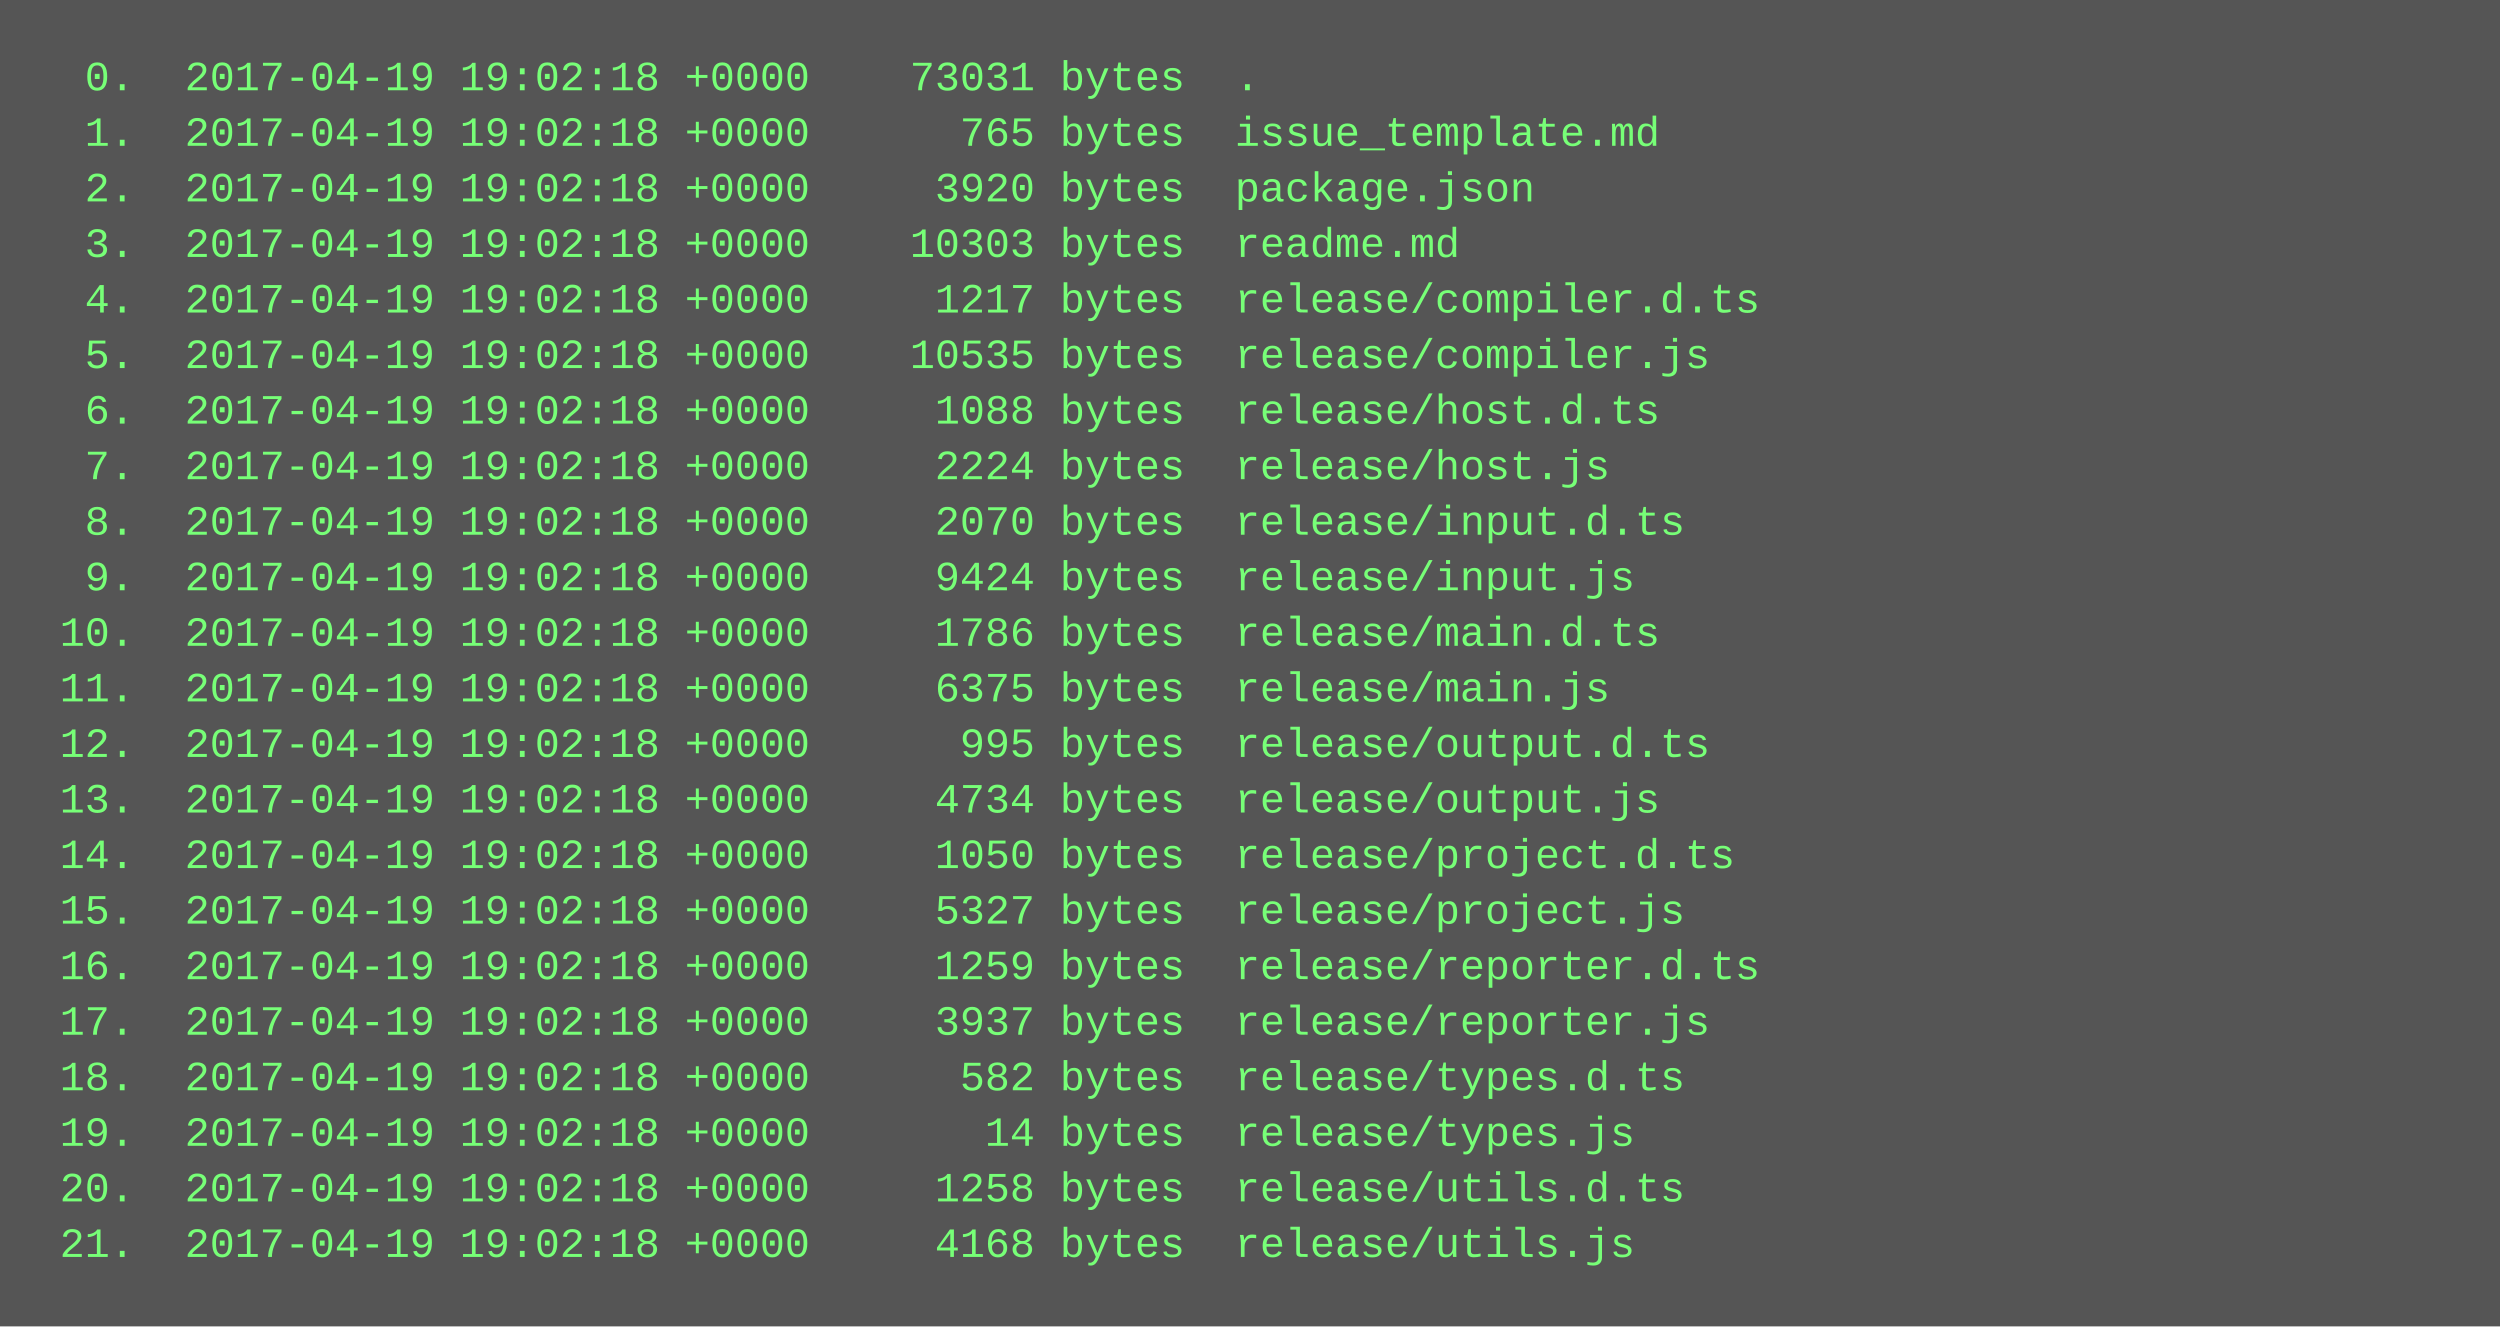
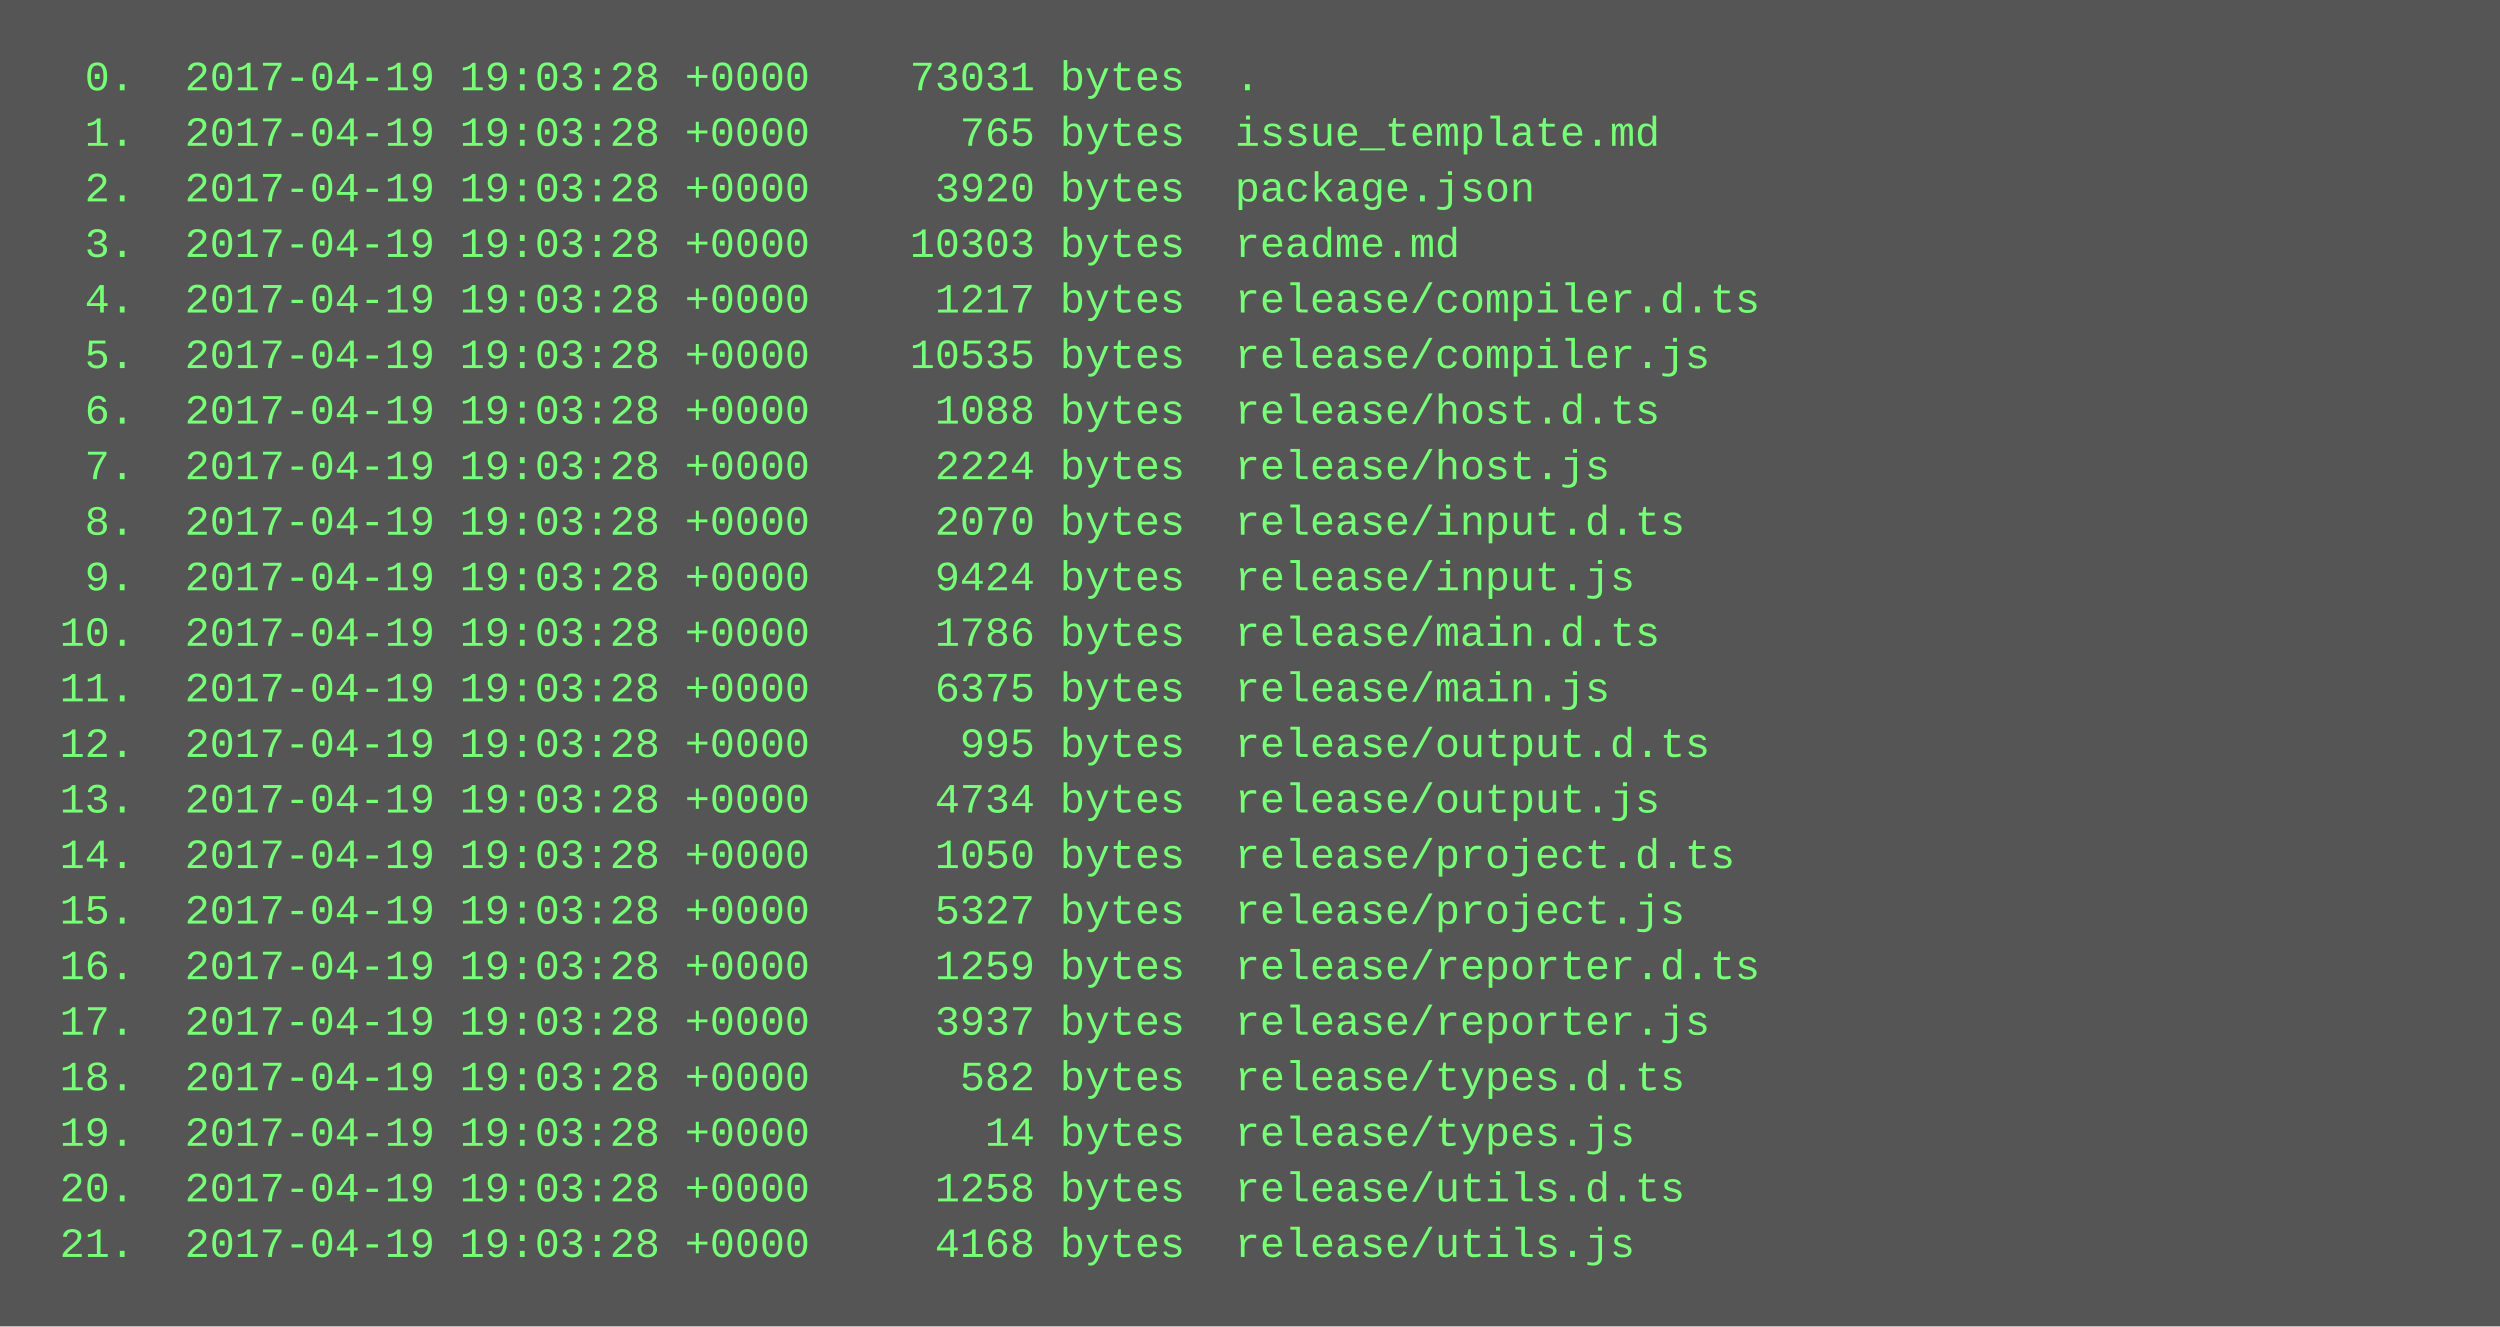
<svg xmlns="http://www.w3.org/2000/svg" height="382" width="720">
  <rect height="382" fill="#555" width="720" />
  <text fill="#7f7" font-family="Courier New" font-size="12" xml:space="preserve">
-     <tspan x="10" y="26">  0.  2017-04-19 19:02:18 +0000    73031 bytes  .</tspan>
-     <tspan x="10" y="42">  1.  2017-04-19 19:02:18 +0000      765 bytes  issue_template.md</tspan>
-     <tspan x="10" y="58">  2.  2017-04-19 19:02:18 +0000     3920 bytes  package.json</tspan>
-     <tspan x="10" y="74">  3.  2017-04-19 19:02:18 +0000    10303 bytes  readme.md</tspan>
-     <tspan x="10" y="90">  4.  2017-04-19 19:02:18 +0000     1217 bytes  release/compiler.d.ts</tspan>
-     <tspan x="10" y="106">  5.  2017-04-19 19:02:18 +0000    10535 bytes  release/compiler.js</tspan>
-     <tspan x="10" y="122">  6.  2017-04-19 19:02:18 +0000     1088 bytes  release/host.d.ts</tspan>
-     <tspan x="10" y="138">  7.  2017-04-19 19:02:18 +0000     2224 bytes  release/host.js</tspan>
-     <tspan x="10" y="154">  8.  2017-04-19 19:02:18 +0000     2070 bytes  release/input.d.ts</tspan>
-     <tspan x="10" y="170">  9.  2017-04-19 19:02:18 +0000     9424 bytes  release/input.js</tspan>
-     <tspan x="10" y="186"> 10.  2017-04-19 19:02:18 +0000     1786 bytes  release/main.d.ts</tspan>
-     <tspan x="10" y="202"> 11.  2017-04-19 19:02:18 +0000     6375 bytes  release/main.js</tspan>
-     <tspan x="10" y="218"> 12.  2017-04-19 19:02:18 +0000      995 bytes  release/output.d.ts</tspan>
-     <tspan x="10" y="234"> 13.  2017-04-19 19:02:18 +0000     4734 bytes  release/output.js</tspan>
-     <tspan x="10" y="250"> 14.  2017-04-19 19:02:18 +0000     1050 bytes  release/project.d.ts</tspan>
-     <tspan x="10" y="266"> 15.  2017-04-19 19:02:18 +0000     5327 bytes  release/project.js</tspan>
-     <tspan x="10" y="282"> 16.  2017-04-19 19:02:18 +0000     1259 bytes  release/reporter.d.ts</tspan>
-     <tspan x="10" y="298"> 17.  2017-04-19 19:02:18 +0000     3937 bytes  release/reporter.js</tspan>
-     <tspan x="10" y="314"> 18.  2017-04-19 19:02:18 +0000      582 bytes  release/types.d.ts</tspan>
-     <tspan x="10" y="330"> 19.  2017-04-19 19:02:18 +0000       14 bytes  release/types.js</tspan>
-     <tspan x="10" y="346"> 20.  2017-04-19 19:02:18 +0000     1258 bytes  release/utils.d.ts</tspan>
-     <tspan x="10" y="362"> 21.  2017-04-19 19:02:18 +0000     4168 bytes  release/utils.js</tspan>
+     <tspan x="10" y="26">  0.  2017-04-19 19:03:28 +0000    73031 bytes  .</tspan>
+     <tspan x="10" y="42">  1.  2017-04-19 19:03:28 +0000      765 bytes  issue_template.md</tspan>
+     <tspan x="10" y="58">  2.  2017-04-19 19:03:28 +0000     3920 bytes  package.json</tspan>
+     <tspan x="10" y="74">  3.  2017-04-19 19:03:28 +0000    10303 bytes  readme.md</tspan>
+     <tspan x="10" y="90">  4.  2017-04-19 19:03:28 +0000     1217 bytes  release/compiler.d.ts</tspan>
+     <tspan x="10" y="106">  5.  2017-04-19 19:03:28 +0000    10535 bytes  release/compiler.js</tspan>
+     <tspan x="10" y="122">  6.  2017-04-19 19:03:28 +0000     1088 bytes  release/host.d.ts</tspan>
+     <tspan x="10" y="138">  7.  2017-04-19 19:03:28 +0000     2224 bytes  release/host.js</tspan>
+     <tspan x="10" y="154">  8.  2017-04-19 19:03:28 +0000     2070 bytes  release/input.d.ts</tspan>
+     <tspan x="10" y="170">  9.  2017-04-19 19:03:28 +0000     9424 bytes  release/input.js</tspan>
+     <tspan x="10" y="186"> 10.  2017-04-19 19:03:28 +0000     1786 bytes  release/main.d.ts</tspan>
+     <tspan x="10" y="202"> 11.  2017-04-19 19:03:28 +0000     6375 bytes  release/main.js</tspan>
+     <tspan x="10" y="218"> 12.  2017-04-19 19:03:28 +0000      995 bytes  release/output.d.ts</tspan>
+     <tspan x="10" y="234"> 13.  2017-04-19 19:03:28 +0000     4734 bytes  release/output.js</tspan>
+     <tspan x="10" y="250"> 14.  2017-04-19 19:03:28 +0000     1050 bytes  release/project.d.ts</tspan>
+     <tspan x="10" y="266"> 15.  2017-04-19 19:03:28 +0000     5327 bytes  release/project.js</tspan>
+     <tspan x="10" y="282"> 16.  2017-04-19 19:03:28 +0000     1259 bytes  release/reporter.d.ts</tspan>
+     <tspan x="10" y="298"> 17.  2017-04-19 19:03:28 +0000     3937 bytes  release/reporter.js</tspan>
+     <tspan x="10" y="314"> 18.  2017-04-19 19:03:28 +0000      582 bytes  release/types.d.ts</tspan>
+     <tspan x="10" y="330"> 19.  2017-04-19 19:03:28 +0000       14 bytes  release/types.js</tspan>
+     <tspan x="10" y="346"> 20.  2017-04-19 19:03:28 +0000     1258 bytes  release/utils.d.ts</tspan>
+     <tspan x="10" y="362"> 21.  2017-04-19 19:03:28 +0000     4168 bytes  release/utils.js</tspan>
  </text>
</svg>
